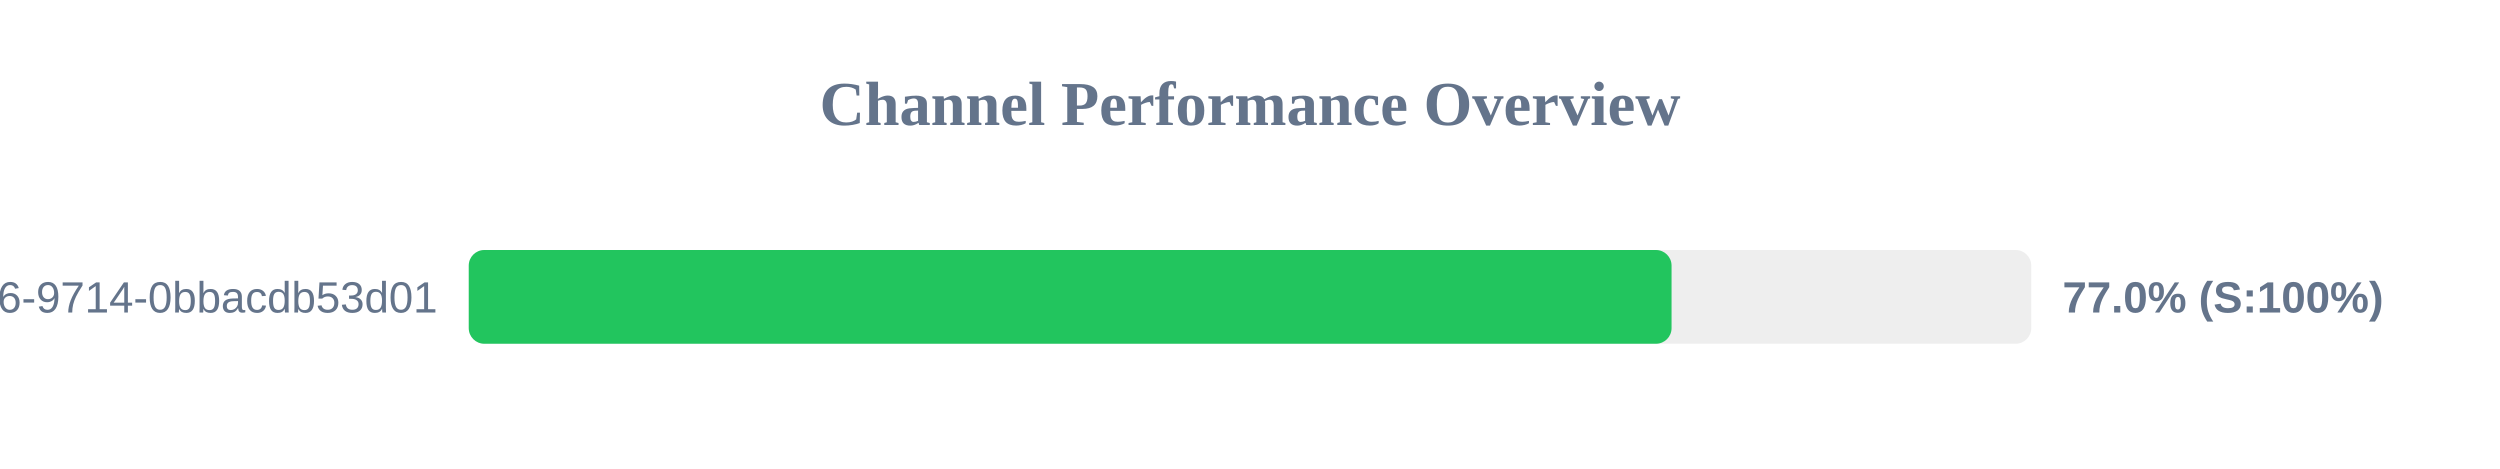
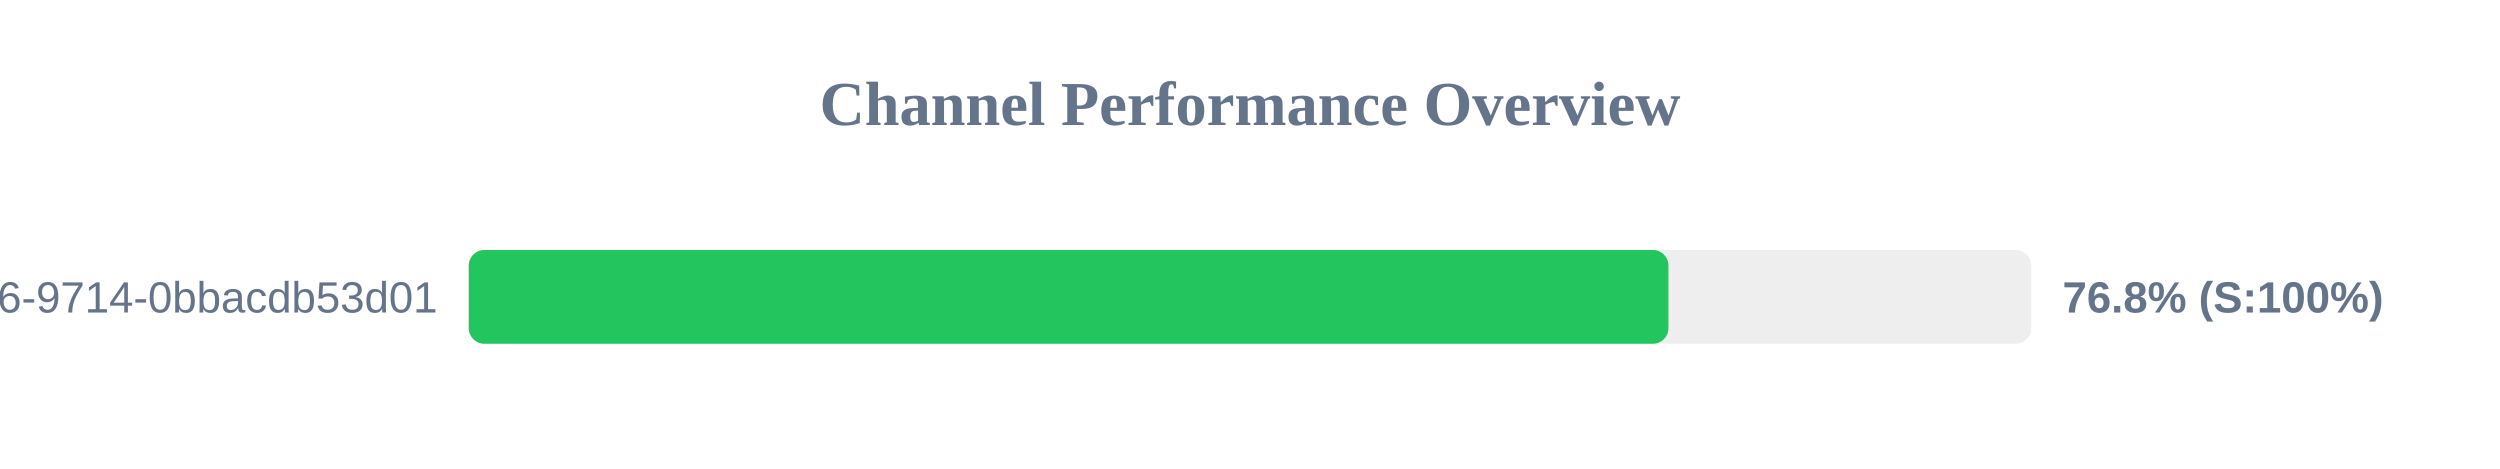
<svg xmlns="http://www.w3.org/2000/svg" width="800" height="150" version="1.1">
  <style>
        .row { font: 14px Arial; fill: #64748b; }
        .score { font: bold 14px Arial; fill: #64748b; }
    </style>
  <text x="400" y="40" text-anchor="middle" font-size="20px" font-weight="bold" fill="#64748b">Channel Performance Overview</text>
  <rect x="150" y="80" width="500" height="30" fill="#eee" rx="5" />
-   <rect x="150" y="80" width="384.9" height="30" fill="#22c55e" rx="5" />
+   <rect x="150" y="80" width="383.9" height="30" fill="#22c55e" rx="5" />
  <text x="140" y="100" text-anchor="end" class="row">?uuid=23125f6e-ec56-4c26-9714-0bbacdb53d01</text>
-   <text x="660" y="100" text-anchor="start" class="score">77.0% (S:100%)</text>
+   <text x="660" y="100" text-anchor="start" class="score">76.8% (S:100%)</text>
</svg>
